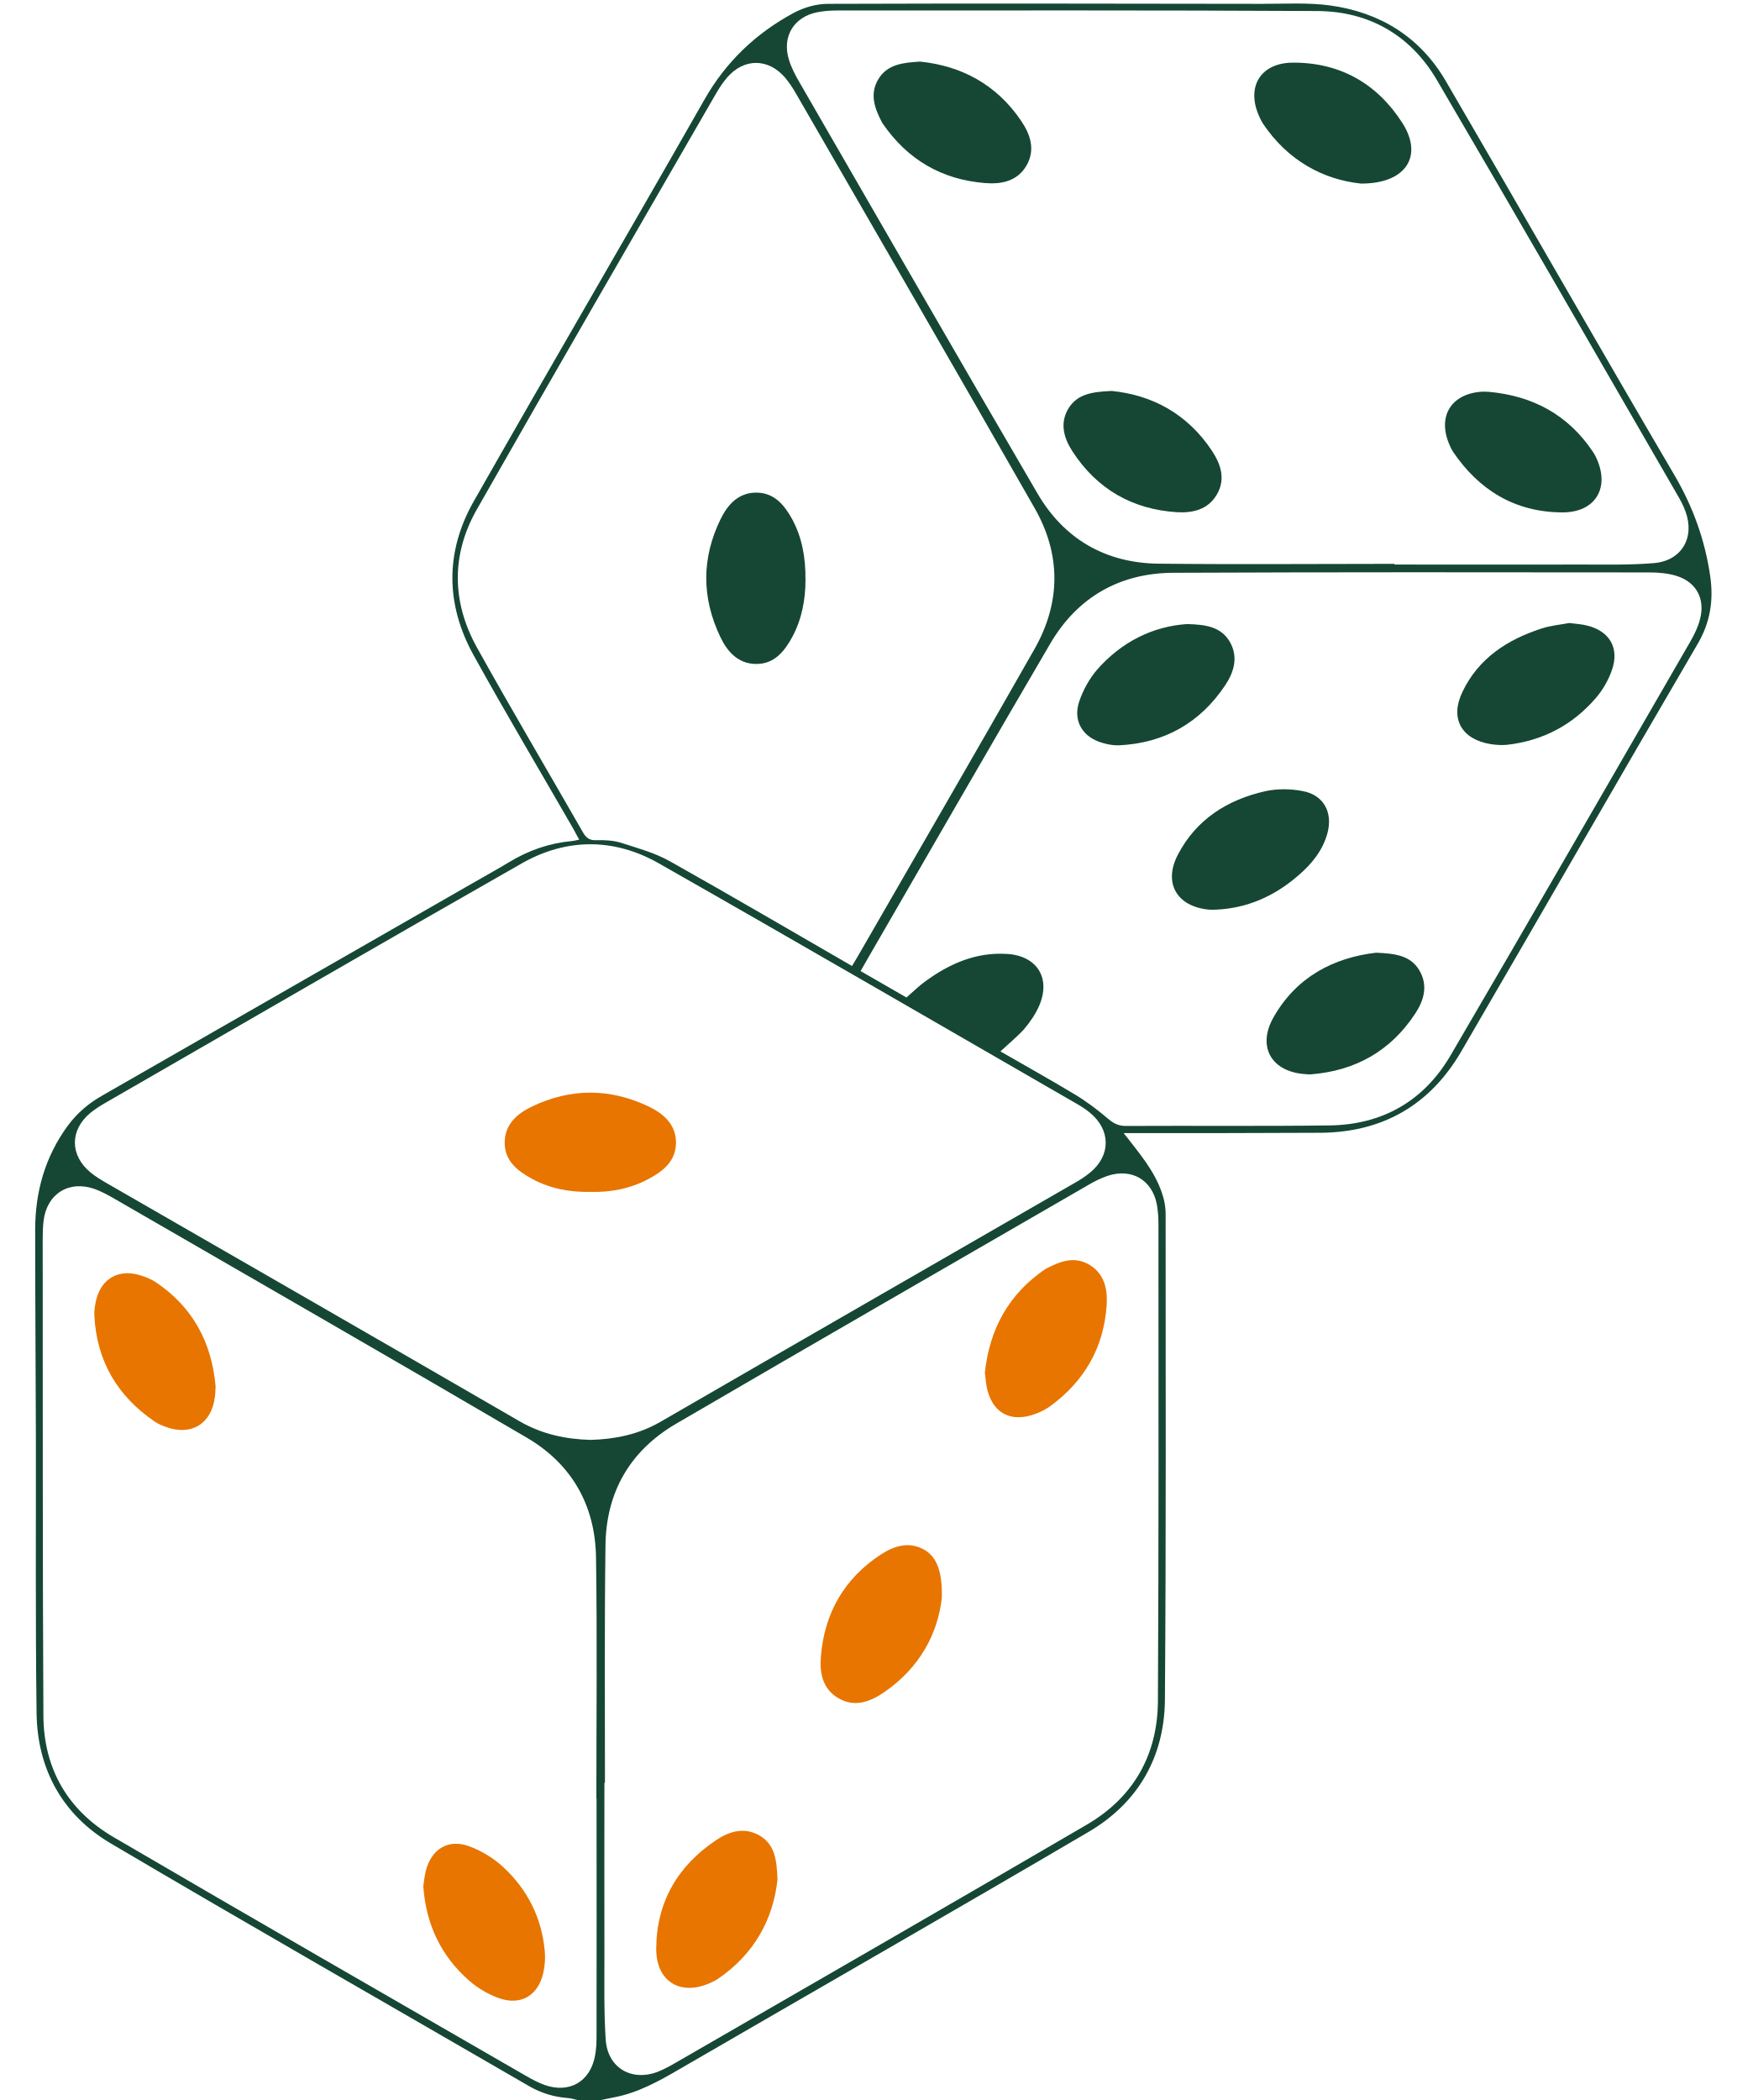
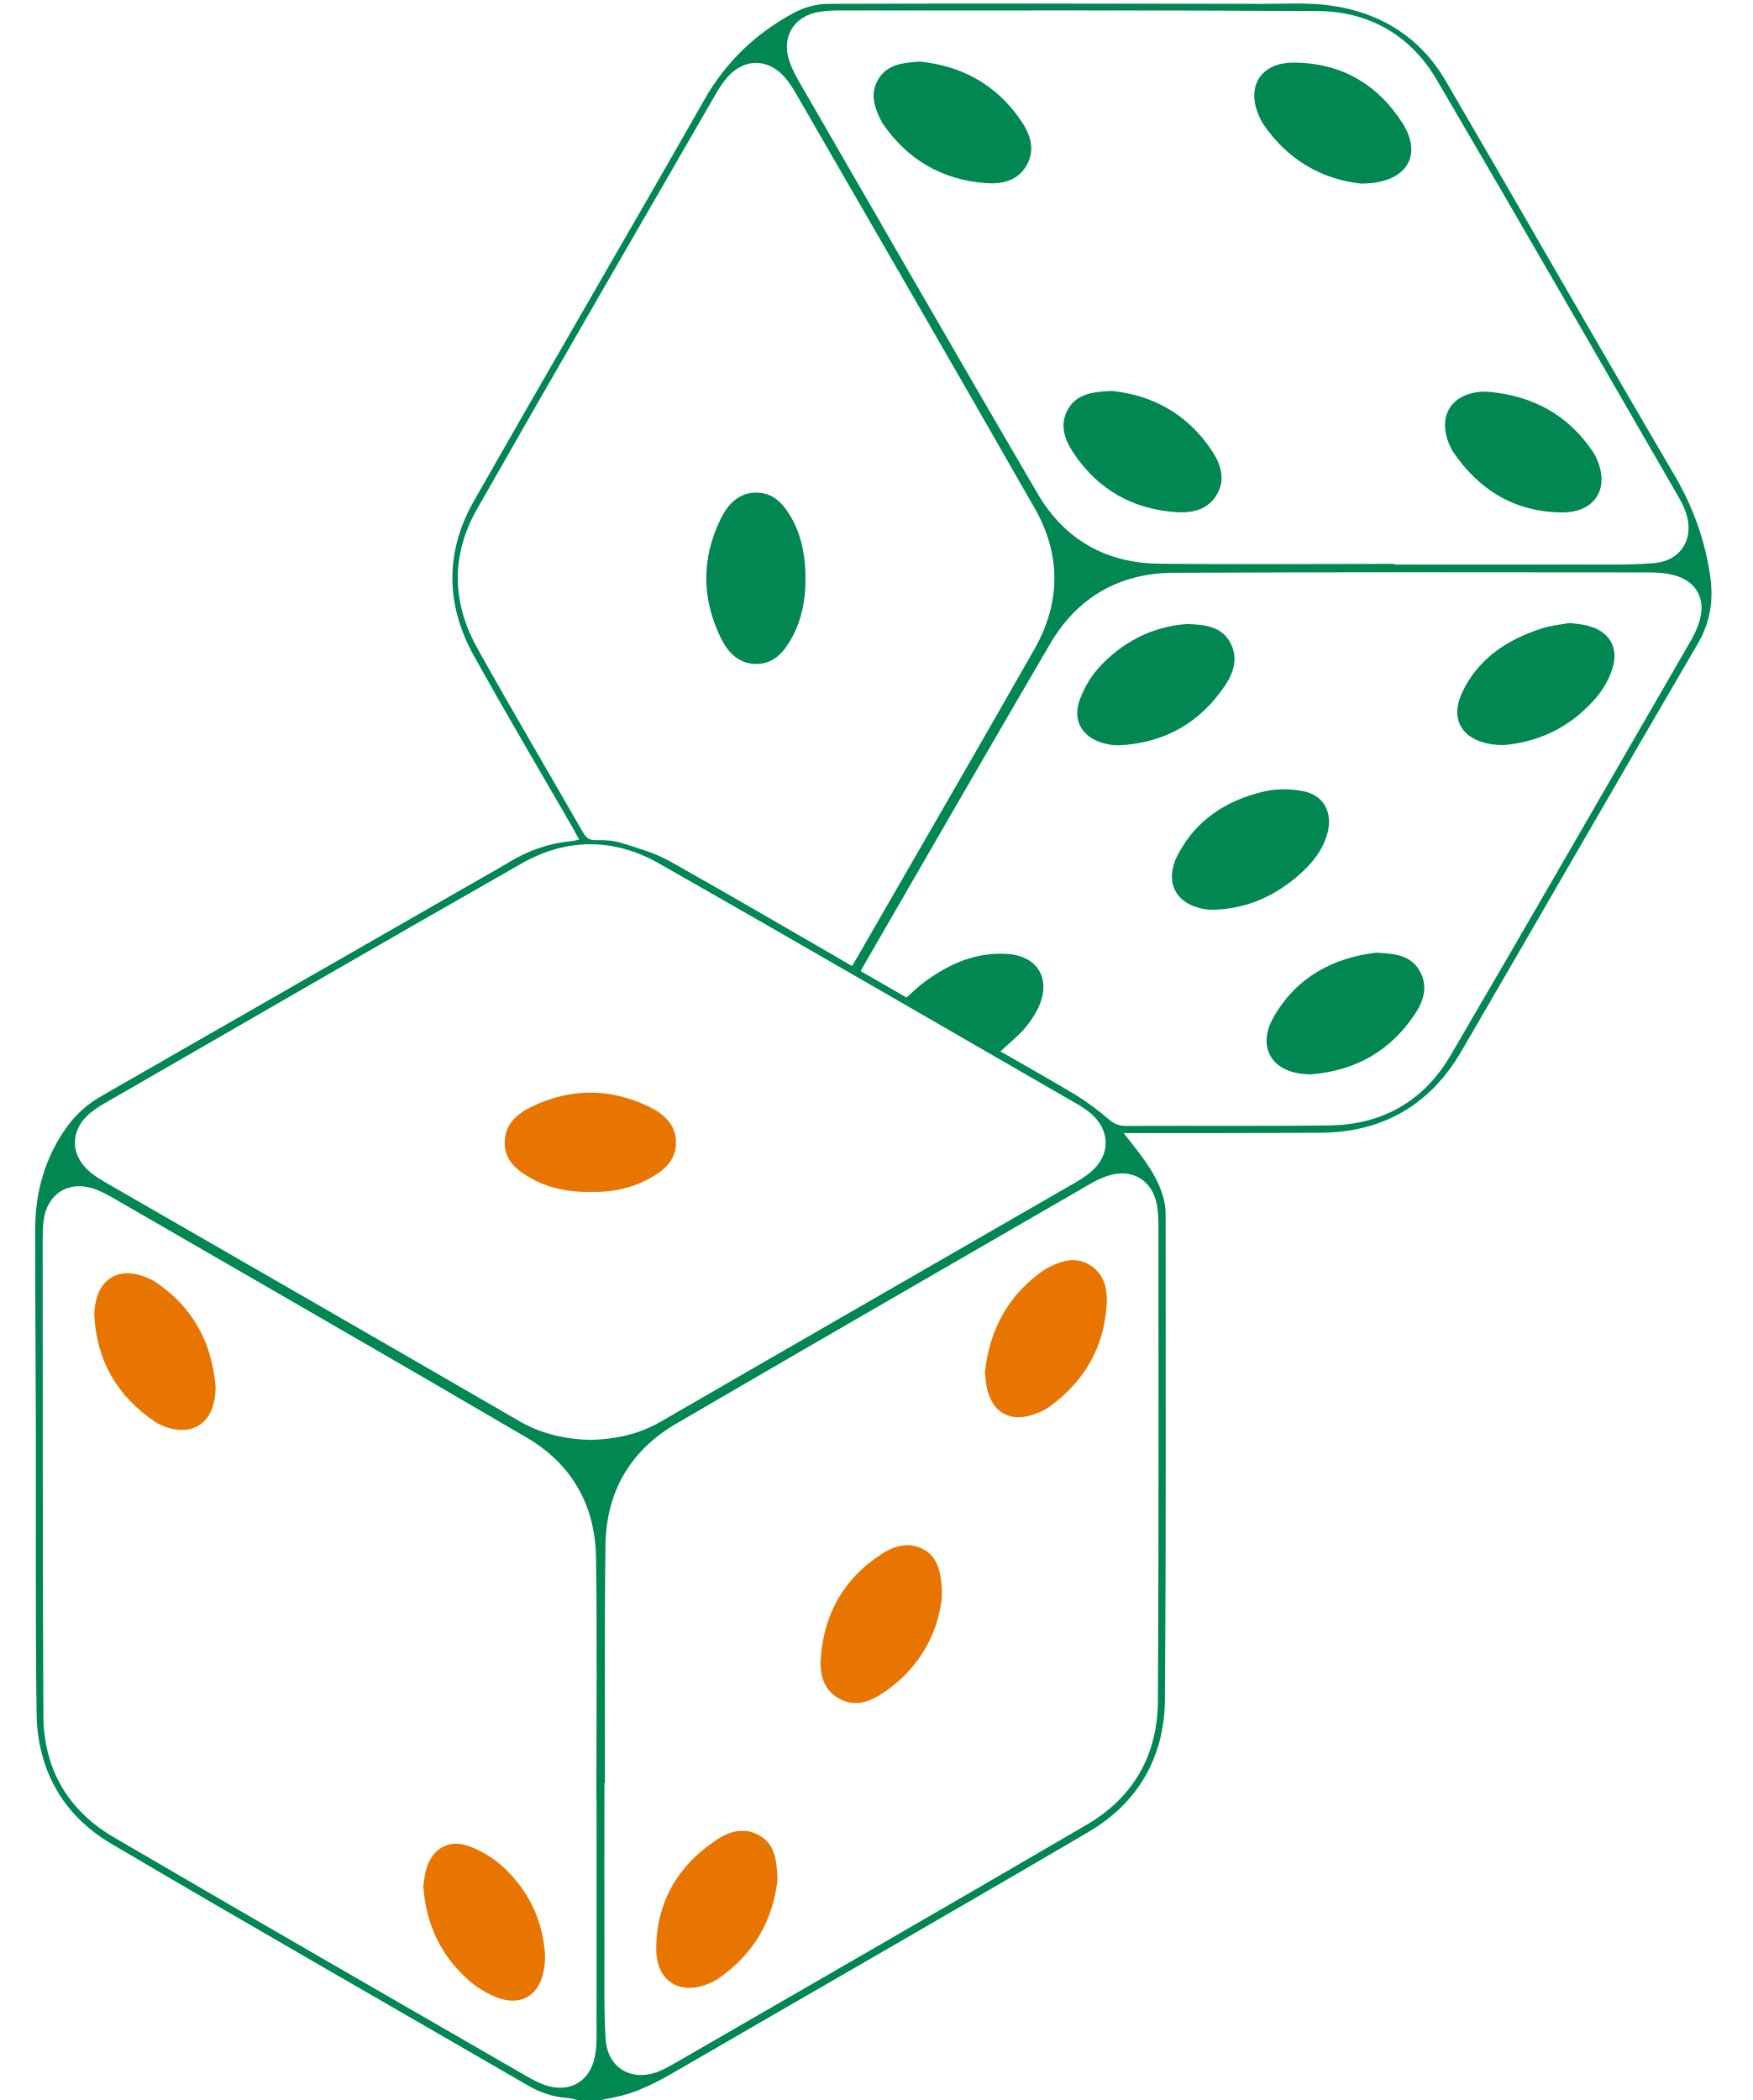
<svg xmlns="http://www.w3.org/2000/svg" version="1.1" id="Layer_1" x="0px" y="0px" viewBox="0 0 1001.7 1200" style="enable-background:new 0 0 1001.7 1200;" xml:space="preserve">
  <style type="text/css">
- 	.st0{fill:#154734;}
+ 	.st0{fill:#008752;}
	.st1{fill:#E87500;}
</style>
  <g>
    <path class="st0" d="M329.9,1200c-1.8-0.4-3.5-1-5.3-1.1c-7.9-0.6-15.3-2.8-22.2-6.8c-79.7-46.2-159.6-91.8-238.9-138.6   c-27.7-16.3-42.2-42.4-42.6-74.7c-0.7-53-0.3-106-0.4-159c-0.1-39-0.4-78-0.4-117c0-21.7,5.6-41.7,18.6-59.5   c5.4-7.3,12-12.9,19.8-17.3c69.5-39.8,138.9-79.7,208.4-119.5c7.9-4.6,16-9,23.8-13.7c11.1-6.8,23.1-11,36.1-12.2   c1.3-0.1,2.6-0.5,4.2-0.8c-1.2-2.1-2.2-4-3.2-5.9c-19-33-38.5-65.8-57-99.2c-16.2-29.1-16.5-59.3-0.1-88.2   c43.6-76.7,88.2-152.9,131.8-229.5c12.4-21.8,29.5-38,51.2-49.7c5.8-3.1,12.9-5.1,19.4-5.1c82.8-0.3,165.7-0.1,248.5,0   c12.8,0,25.8-0.8,38.4,0.9c28.6,3.9,51.5,18,66.2,43.2c43.7,74.9,86.7,150.3,130.6,225.1c10.7,18.2,17.5,37.2,20.5,57.8   c2,13.7,0.1,26.4-7.2,38.8c-45.3,77.5-89.9,155.3-135.1,232.9c-17.8,30.5-44.8,46.1-80.2,46.4c-35.5,0.2-71,0.2-106.5,0.2   c-1.6,0-3.3,0-6.2,0c1.9,2.4,3.1,3.8,4.2,5.3c7.9,10.1,15.8,20.2,18.9,33.1c0.6,2.6,0.9,5.3,0.9,7.9c0,92.5,0.3,185-0.4,277.5   c-0.3,32.8-15.4,59-43.8,75.6c-77.5,45.5-155.6,90.2-233.3,135.3c-12,7-24,13.7-37.8,16.3c-2.6,0.5-5.2,1.1-7.8,1.6   C338.6,1200,334.2,1200,329.9,1200z M337.5,822.8c14-0.4,27.3-3.1,39.7-10.2C456,767,535,721.6,613.9,676.1   c3.2-1.8,6.3-3.8,9.1-6.1c11.9-9.8,11.8-24.4-0.2-34.2c-2.4-2-5.1-3.7-7.9-5.3c-79.5-45.8-158.8-91.9-238.5-137.2   c-25.5-14.5-52.7-14.5-78.3,0.1c-79.4,45.2-158.5,91.1-237.7,136.7c-3,1.7-6,3.6-8.7,5.8c-11.9,9.8-11.9,24.4,0.2,34.2   c2.8,2.3,6,4.2,9.1,6c78.6,45.3,157.3,90.5,235.8,136C309.6,819.5,323.1,822.4,337.5,822.8z M340.9,1027.6c0,0-0.1,0-0.1,0   c0-45.8,0.5-91.7-0.2-137.5c-0.4-29.8-13.8-53.5-39.6-68.6C222.3,775.4,143.2,730,64.2,684.3c-3.2-1.8-6.4-3.5-9.9-4.8   c-14.7-5.3-27.5,2.5-29.4,18.1c-0.4,3.5-0.5,7-0.5,10.5c0.1,90.8-0.1,181.6,0.4,272.4c0.2,30.3,14,54,40.1,69.3   c78.5,45.9,157.3,91.2,236,136.6c3.3,1.9,6.7,3.7,10.3,5c14.1,5,26-1.8,28.8-16.5c0.7-3.6,0.9-7.3,0.9-10.9   C341,1118.6,340.9,1073.1,340.9,1027.6z M345.7,1018.7c-0.1,0-0.2,0-0.3,0c0,32.8-0.1,65.7,0,98.5c0,16-0.3,32,0.7,48   c1,16.4,14.7,24.5,30,18.6c3.5-1.4,6.9-3.3,10.2-5.2c78.3-45.2,156.6-90.3,234.7-135.9c26.7-15.6,40.5-39.8,40.7-70.6   c0.5-91,0.3-182,0.3-272.9c0-3.6-0.3-7.3-0.9-10.9c-2.7-14.1-14.4-20.9-28.1-16.4c-3.9,1.3-7.7,3.2-11.2,5.3   c-78.5,45.4-157.2,90.7-235.5,136.4c-26.3,15.4-40,39.1-40.3,69.7C345.4,928.4,345.7,973.6,345.7,1018.7z M486.9,552   c1.2-2,2.2-3.6,3.1-5.2c33.7-58.6,67.7-117,101.1-175.8c15.2-26.7,15.3-54.3,0-80.9C546,211.1,500.5,132.5,455,53.7   c-1.9-3.3-4-6.6-6.5-9.5c-9.6-11-23.3-11-32.9,0c-2.5,2.9-4.6,6.1-6.5,9.4c-45.6,79-91.4,158-136.5,237.3   c-14.8,25.9-14.5,53.1,0,79.2c19.7,35.4,40.3,70.2,60.4,105.3c1.8,3.2,3.7,4.9,7.7,4.7c4.6-0.1,9.5,0.1,13.9,1.4   c9.6,3.1,19.6,5.8,28.3,10.7C417.6,511.7,451.9,531.8,486.9,552z M796.9,322.2c0,0.1,0,0.3,0,0.4c36,0,72,0.1,108,0   c13.3,0,26.7,0.3,40-0.8c15.9-1.2,23.8-14.4,18.3-29.5c-1.2-3.3-2.8-6.4-4.6-9.4c-45.7-79.1-91.3-158.4-137.5-237.2   c-15-25.6-38.7-39.2-68.2-39.4C661.2,5.8,569.5,6,477.9,6c-3.6,0-7.4,0.3-10.9,1c-13.4,2.7-20.2,13.9-16.2,27   c1.3,4.4,3.5,8.6,5.8,12.6C502,125.2,547.2,203.8,593,282.2c15.2,25.9,38.8,39.5,68.9,39.9C706.9,322.6,751.9,322.2,796.9,322.2z    M571.7,600.8c14.2,8.2,28.6,16.2,42.7,24.7c6.8,4.1,13.2,9,19.2,14.1c3,2.5,5.8,3.8,9.7,3.8c38.8-0.2,77.7,0.2,116.5-0.3   c30.1-0.4,53.8-13.9,69-39.8c46.1-78.7,91.5-157.8,137.2-236.8c2.3-4,4.4-8.3,5.5-12.8c3-11.3-2-20.9-13.1-24.5   c-4.9-1.6-10.5-2.1-15.7-2.1c-90.7-0.1-181.3-0.2-272,0.2c-30.8,0.1-55,13.9-70.6,40.6c-35,59.8-69.5,119.8-104.2,179.8   c-1.3,2.3-2.6,4.6-4.1,7.2c9,5.2,17.7,10.2,26.2,15.1c3.8-3.3,7-6.5,10.6-9.1c13.9-10.2,29.1-16.9,46.8-15.8   c17.2,1,25.3,13.8,18.4,29.7c-2.1,4.8-5.2,9.3-8.6,13.3C581.2,592.5,576.4,596.4,571.7,600.8z" />
    <path class="st1" d="M337.2,681.1c-11.7,0.2-22.9-1.9-33.2-7.5c-8.3-4.5-15.7-10.3-15.6-20.8c0.1-10.3,7.1-16.4,15.4-20.4   c22.2-10.7,44.7-10.7,66.9-0.1c8.5,4.1,15.7,10.3,15.6,20.8c-0.1,10.5-7.5,16.3-15.9,20.7C360.1,679.3,348.9,681.4,337.2,681.1z" />
    <path class="st1" d="M241.9,1077.8c0.4-2.7,0.7-5.9,1.5-9c3.2-12.2,12.8-18.2,24.7-13.8c7.1,2.6,14.1,6.9,19.7,12.1   c13.7,12.8,21.8,28.9,23.5,47.7c0.4,4.2,0.1,8.7-0.9,12.8c-3,12.8-12.8,18.6-25.3,14.2c-6.1-2.2-12.1-5.7-17-10   C252.1,1117.8,243.4,1099.7,241.9,1077.8z" />
    <path class="st1" d="M123.2,792.2c-0.1,2-0.1,4-0.4,6c-1.9,15.4-13.4,22.5-28,17.2c-2.2-0.8-4.4-1.7-6.3-3   c-21.5-14.6-33.3-34.8-34.6-60.8c-0.1-2.9,0.4-6,1.1-8.9c2.9-11.9,12.5-17.5,24.3-14.2c3.3,0.9,6.7,2.2,9.6,4.1   C110.1,746.8,121,767,123.2,792.2z" />
    <path class="st1" d="M562.8,784.3c2.7-24.7,13.5-44.9,34.7-59.2c0.1-0.1,0.3-0.2,0.4-0.2c7.9-4.1,16-7.3,24.6-2.2   c8.7,5.2,10.5,14.1,9.9,23.1c-1.6,24.2-12.7,43.4-32.2,57.7c-2.5,1.8-5.4,3.3-8.4,4.4c-14.6,5.5-25.4-0.8-28.1-16.2   C563.3,789.3,563.2,787,562.8,784.3z" />
    <path class="st1" d="M444.3,1074c-2.4,22.7-13.3,42.7-34.2,56.9c-1.2,0.8-2.6,1.5-4,2.1c-17,7.8-31.1-0.5-31.1-19.3   c0.1-26.8,12.3-47.6,34.4-62.3c7.3-4.9,15.9-7.5,24.5-2.6C442.7,1053.8,443.9,1062.6,444.3,1074z" />
    <path class="st1" d="M538.2,913.1c-2.2,20.3-12.7,40.1-33.1,54c-7.8,5.3-16.6,8.7-25.8,3.4c-9.2-5.2-11-14.5-10.2-23.9   c2-24.9,13.4-44.7,34.4-58.4c7.6-4.9,16.1-7.6,24.9-2.5C535.2,889.7,538.6,897.9,538.2,913.1z" />
    <path class="st0" d="M460.3,331.4c0,11-2,22.2-7.5,32.5c-4.5,8.3-10.4,15.7-20.9,15.5c-10.2-0.1-16.4-7.2-20.3-15.5   c-10.7-22.4-10.7-45,0.2-67.3c4.1-8.3,10.2-15.2,20.6-15.1c10.1,0.1,15.8,7.1,20.2,15C458.4,307.2,460.4,318.7,460.3,331.4z" />
    <path class="st0" d="M525.8,35.2c23.5,2.4,43.6,13,57.7,33.8c5.2,7.6,8.3,16.4,3.2,25.4c-5.2,9.2-14.5,11-23.9,10.2   c-24.7-2-44.2-13.4-58.3-33.9c-0.1-0.1-0.2-0.3-0.3-0.4c-4.2-8-7.5-16.3-2.3-25C507,36.8,515.7,35.8,525.8,35.2z" />
    <path class="st0" d="M635.3,223.4c23.1,2.3,43.4,13.1,57.4,34.4c5,7.6,7.8,16.2,2.6,24.9c-5,8.5-13.7,10.5-22.6,10   c-25.6-1.6-45.8-13.2-59.8-34.7c-4.8-7.4-7.5-15.9-2.4-24.5C615.7,225,624.3,223.9,635.3,223.4z" />
    <path class="st0" d="M850.8,223.9c25.1,2.3,45.3,13.1,59.5,34.3c0.6,0.8,1,1.7,1.5,2.6c8.7,17.5,0.2,32.2-19.3,32   c-26.8-0.2-47.3-12.7-62.2-34.7c-0.7-1.1-1.3-2.3-1.8-3.5c-7.5-16.6,0.8-30,19-30.8C848.5,223.8,849.6,223.9,850.8,223.9z" />
    <path class="st0" d="M777.7,104.9c-21.6-2.3-41.9-13.1-56.2-34.6c-0.6-1-1.1-2-1.6-3.1c-8.1-17,0-31.2,18.7-31.4   c27.3-0.2,48.6,12.1,63,34.8C813.3,89.2,803.5,105,777.7,104.9z" />
    <path class="st0" d="M896.8,356c4,0.5,7,0.7,9.9,1.4c13.1,3.1,18.9,12.9,14.4,25.6c-2,5.7-5.2,11.3-9.1,15.8   c-13.3,15.5-30.4,24.5-50.8,26.8c-3.1,0.3-6.3,0.1-9.4-0.4c-16.6-2.7-23.4-14.6-16.1-29.8c9.2-19.3,25.8-30,45.4-36.3   C886.4,357.4,892.1,356.9,896.8,356z" />
    <path class="st0" d="M786.4,544.4c10.9,0.5,19.6,1.5,24.7,10.1c5.2,8.8,2.5,17.4-2.5,24.9c-14,21.2-34.1,32.5-59.4,34.5   c-1,0.1-2,0-3-0.1c-19.3-1.1-28-15.3-18.6-32.2C740.8,558.1,762.3,547.2,786.4,544.4z" />
    <path class="st0" d="M694.9,519.8c-1.3,0-2.7,0.1-4,0c-18.3-1.7-26.3-15.1-17.8-31.4c10.5-20.2,28.3-31.4,50-36.3   c6.9-1.5,14.7-1.4,21.6,0c11.8,2.3,17,12.2,13.9,23.9c-2.7,10-9,17.7-16.7,24.3C728.4,512,712.9,519,694.9,519.8z" />
    <path class="st0" d="M678.4,356.6c10.6,0.3,19.2,1.5,24.3,10c5.1,8.7,2.5,17.4-2.5,24.9c-14.4,21.6-34.9,33.2-60.9,34.4   c-3.1,0.1-6.3-0.5-9.3-1.4c-11.4-3.2-17.1-12.7-13.2-23.9c2.2-6.4,5.8-12.9,10.2-18C640.9,366.8,658.7,357.9,678.4,356.6z" />
  </g>
</svg>
